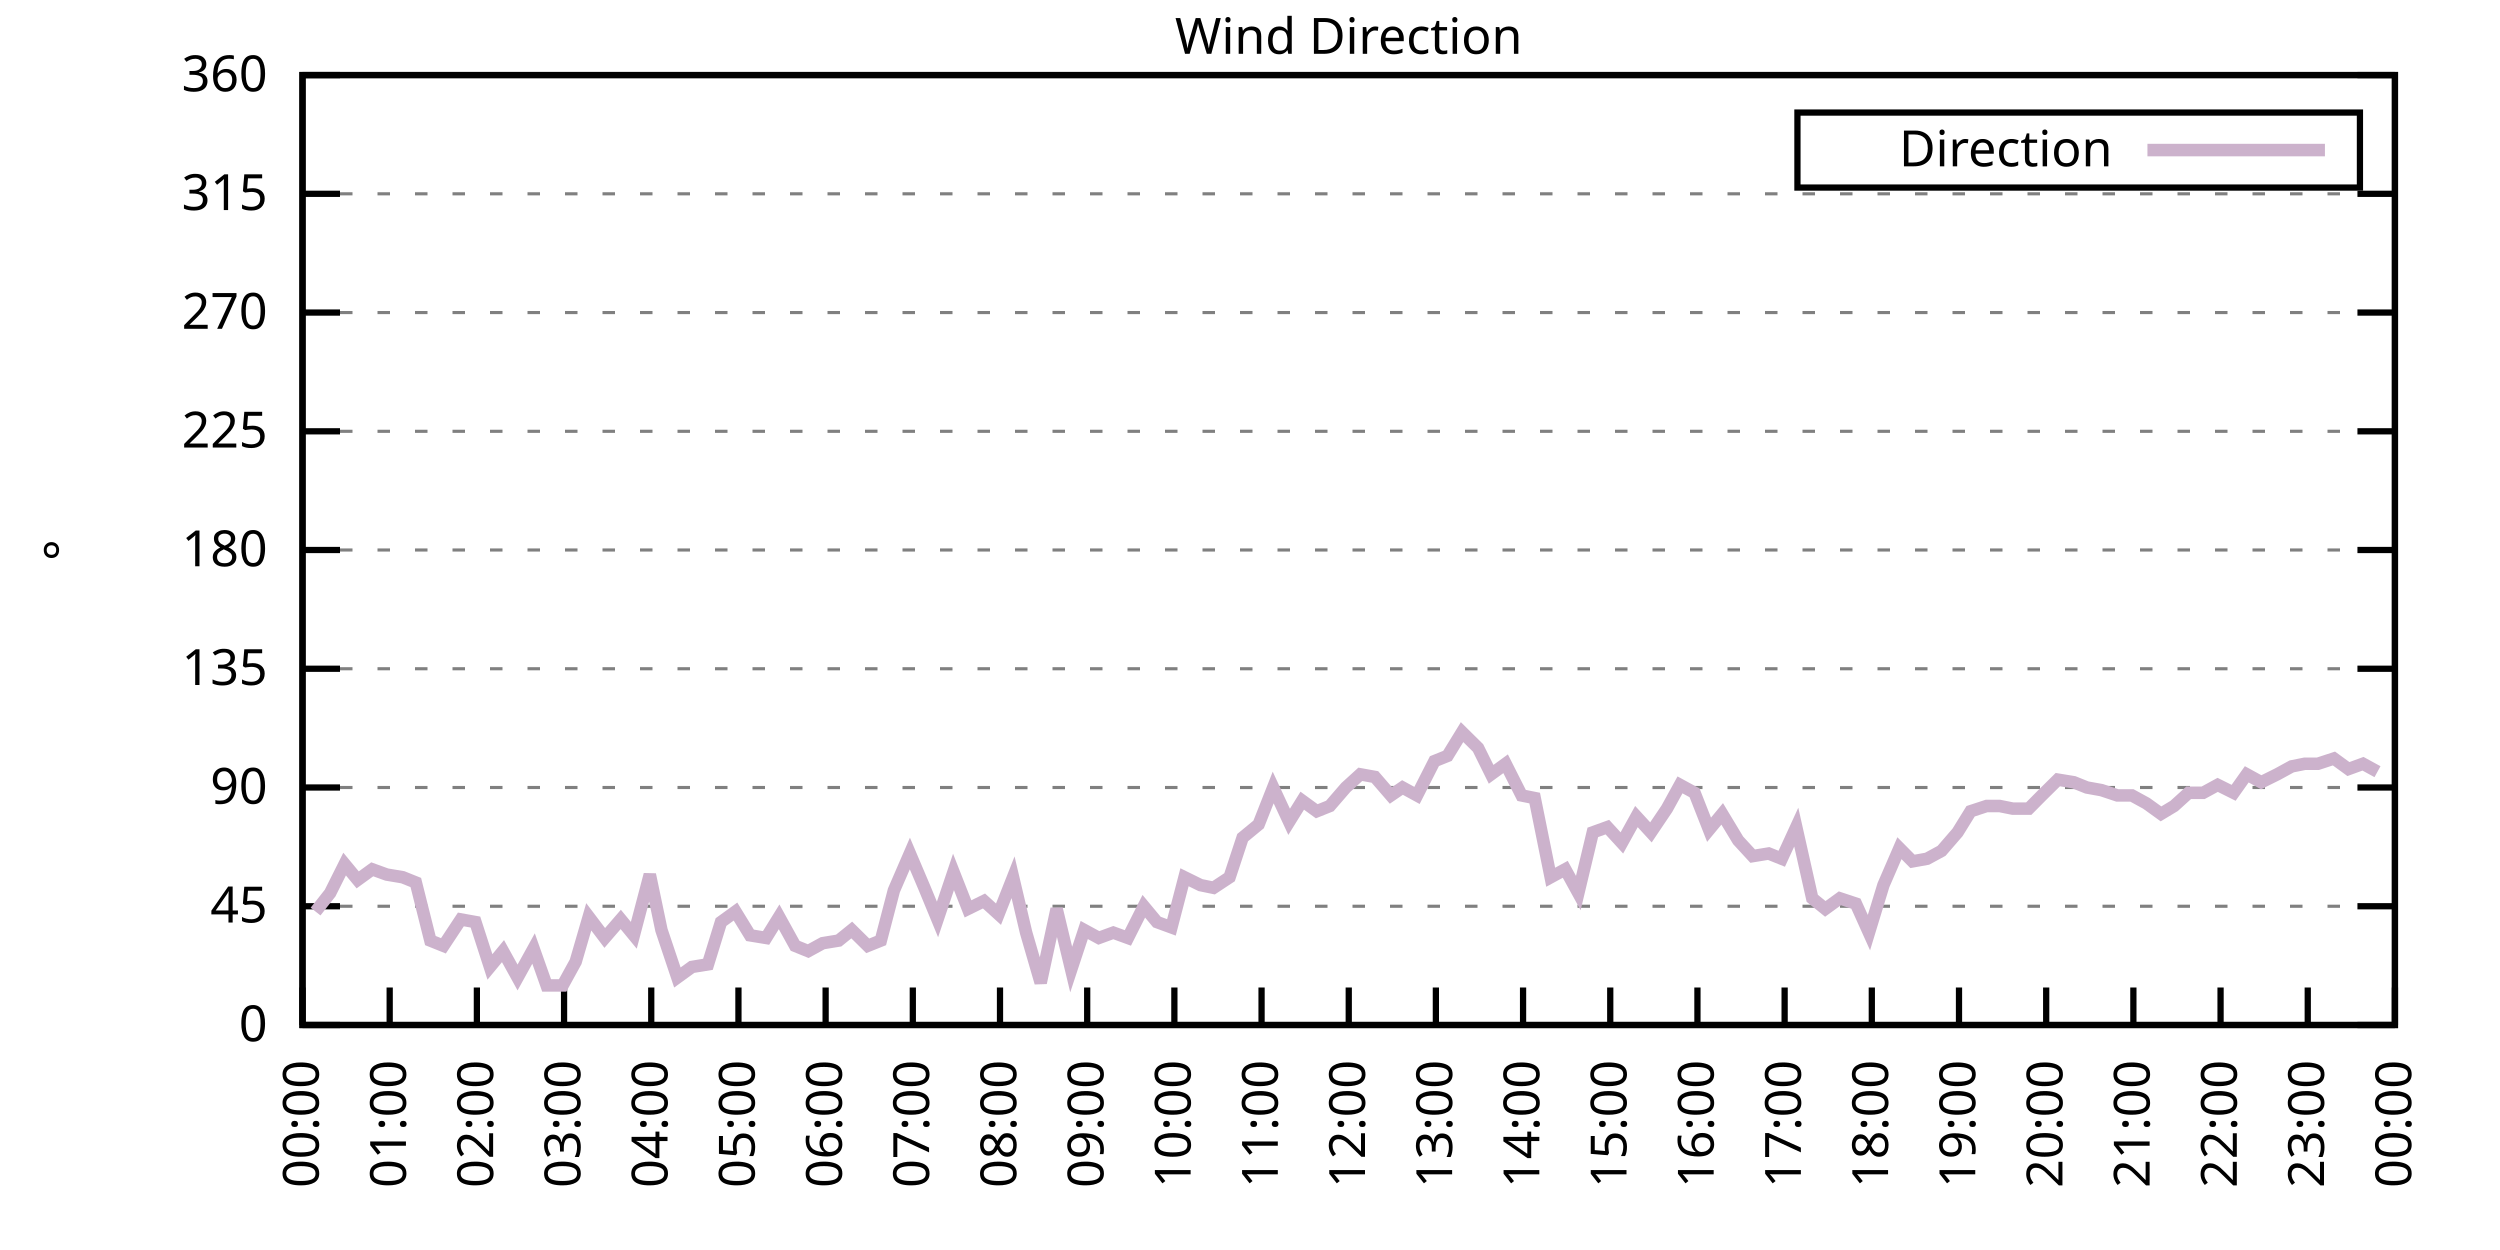
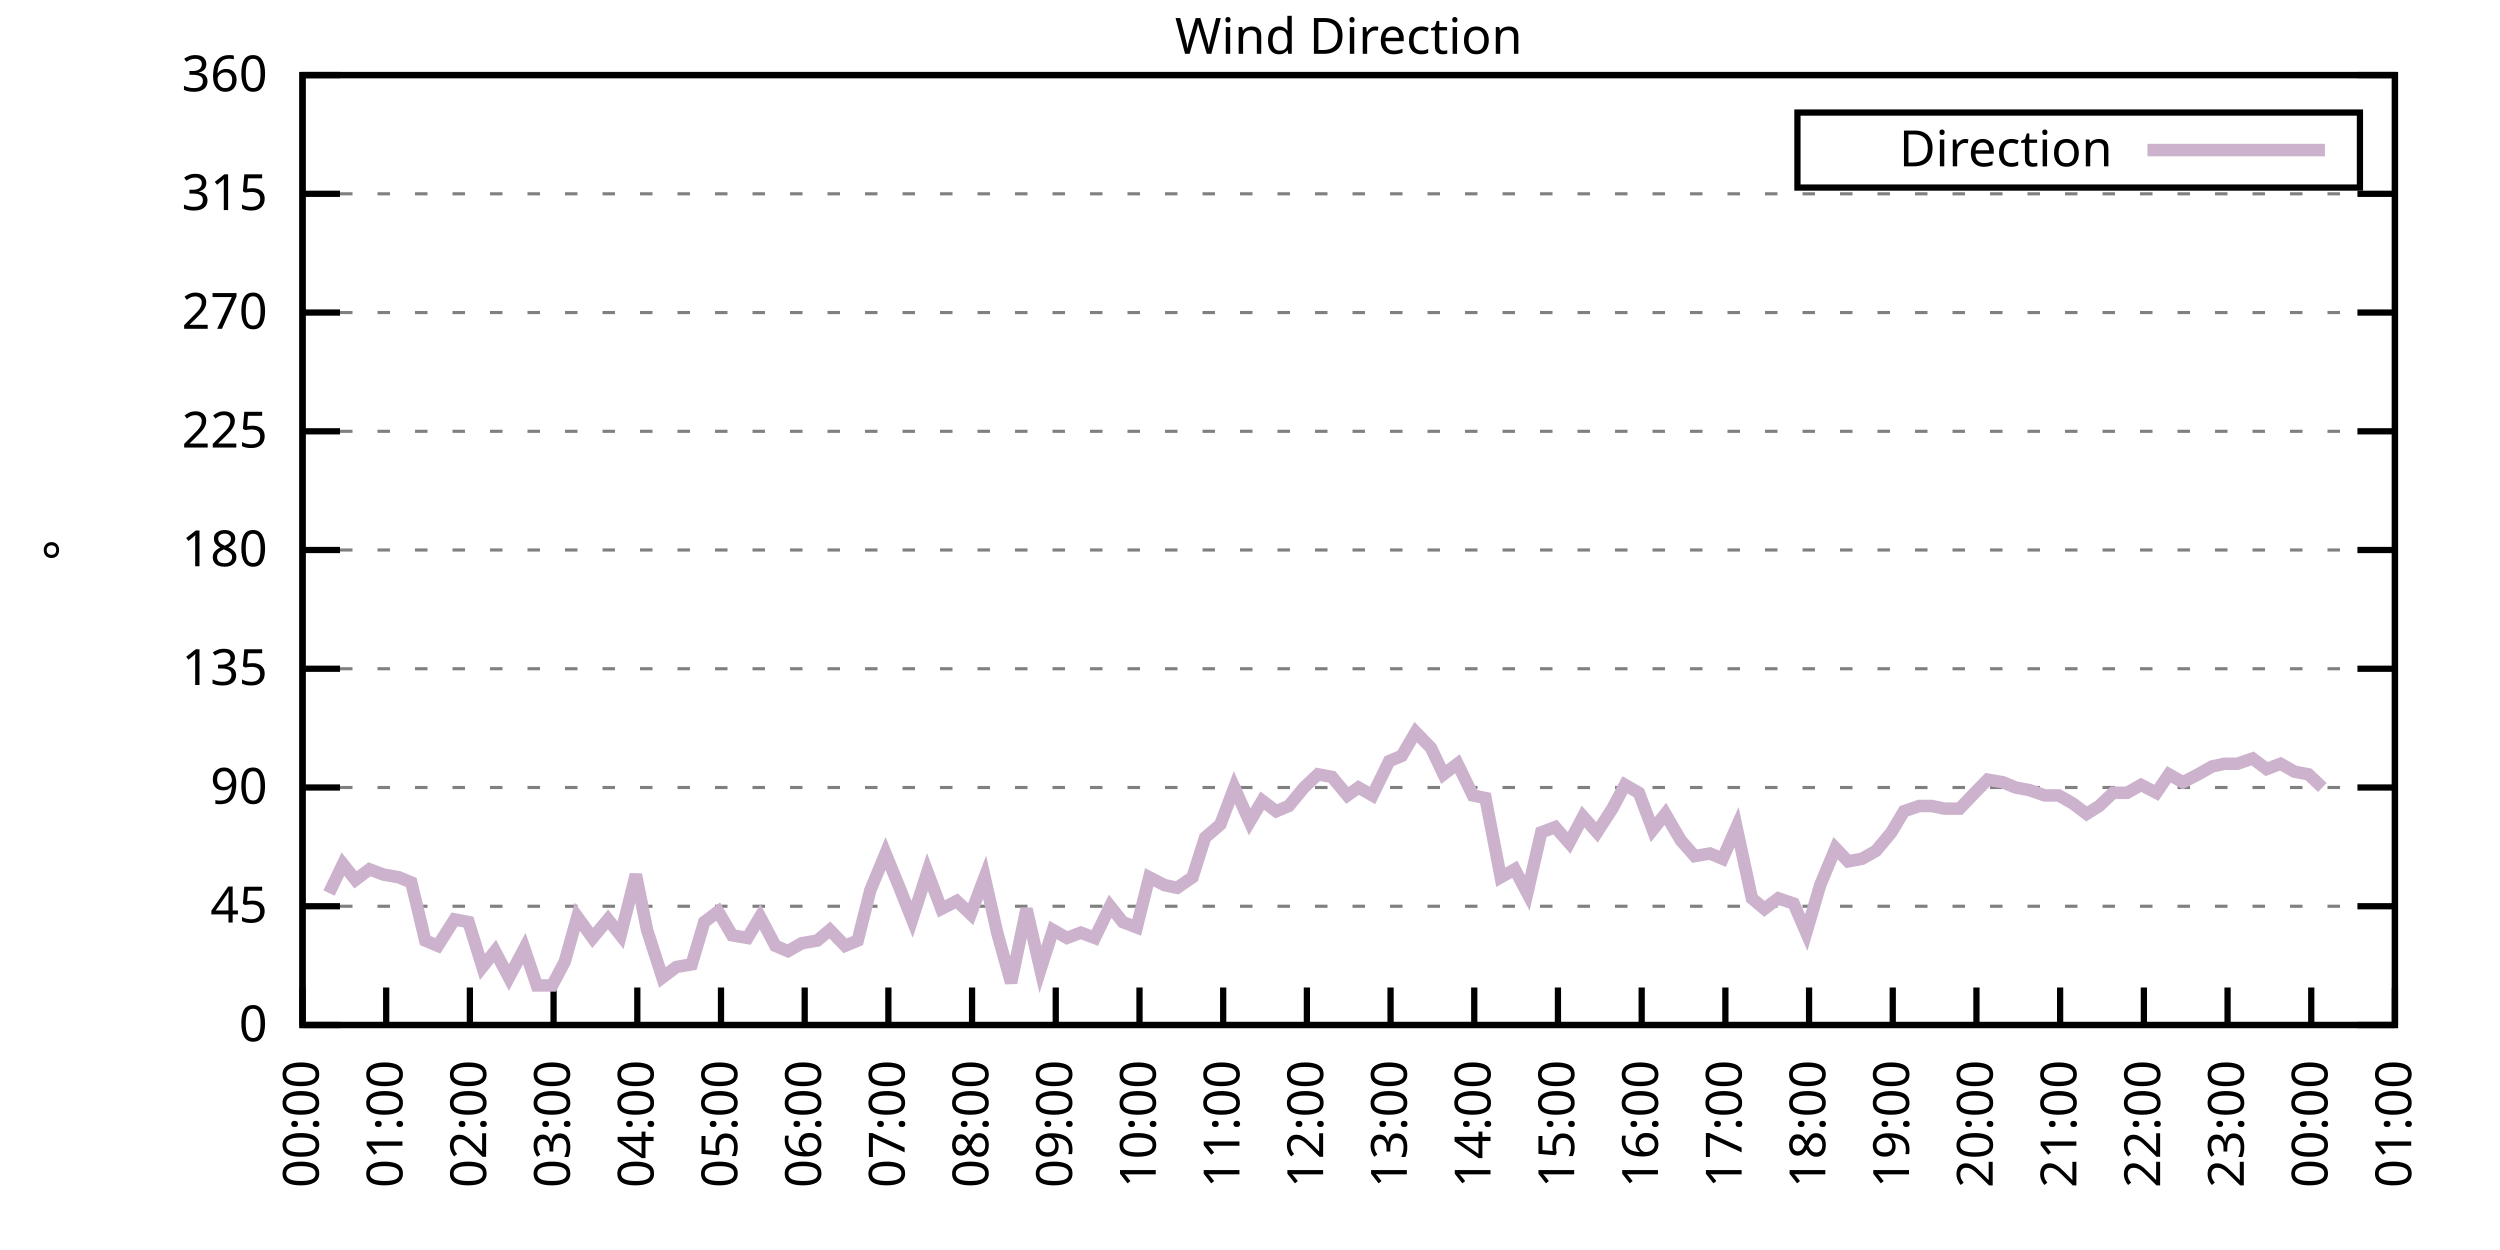
<svg xmlns="http://www.w3.org/2000/svg" xmlns:xlink="http://www.w3.org/1999/xlink" width="400" height="200" viewBox="0 0 400 200">
  <g id="gnuplot_canvas">
    <rect x="0" y="0" width="400" height="200" fill="none" />
    <defs>
      <circle id="gpDot" r="0.5" stroke-width="0.5" stroke="currentColor" />
      <path id="gpPt0" stroke-width="0.333" stroke="currentColor" d="M-1,0 h2 M0,-1 v2" />
      <path id="gpPt1" stroke-width="0.333" stroke="currentColor" d="M-1,-1 L1,1 M1,-1 L-1,1" />
      <path id="gpPt2" stroke-width="0.333" stroke="currentColor" d="M-1,0 L1,0 M0,-1 L0,1 M-1,-1 L1,1 M-1,1 L1,-1" />
      <rect id="gpPt3" stroke-width="0.333" stroke="currentColor" x="-1" y="-1" width="2" height="2" />
      <rect id="gpPt4" stroke-width="0.333" stroke="currentColor" fill="currentColor" x="-1" y="-1" width="2" height="2" />
      <circle id="gpPt5" stroke-width="0.333" stroke="currentColor" cx="0" cy="0" r="1" />
      <use xlink:href="#gpPt5" id="gpPt6" fill="currentColor" stroke="none" />
      <path id="gpPt7" stroke-width="0.333" stroke="currentColor" d="M0,-1.33 L-1.33,0.67 L1.33,0.67 z" />
      <use xlink:href="#gpPt7" id="gpPt8" fill="currentColor" stroke="none" />
      <use xlink:href="#gpPt7" id="gpPt9" stroke="currentColor" transform="rotate(180)" />
      <use xlink:href="#gpPt9" id="gpPt10" fill="currentColor" stroke="none" />
      <use xlink:href="#gpPt3" id="gpPt11" stroke="currentColor" transform="rotate(45)" />
      <use xlink:href="#gpPt11" id="gpPt12" fill="currentColor" stroke="none" />
      <path id="gpPt13" stroke-width="0.333" stroke="currentColor" d="M0,1.330 L1.265,0.411 L0.782,-1.067 L-0.782,-1.076 L-1.265,0.411 z" />
      <use xlink:href="#gpPt13" id="gpPt14" fill="currentColor" stroke="none" />
      <filter id="textbox" filterUnits="objectBoundingBox" x="0" y="0" height="1" width="1">
        <feFlood flood-color="white" flood-opacity="1" result="bgnd" />
        <feComposite in="SourceGraphic" in2="bgnd" operator="atop" />
      </filter>
      <filter id="greybox" filterUnits="objectBoundingBox" x="0" y="0" height="1" width="1">
        <feFlood flood-color="lightgrey" flood-opacity="1" result="grey" />
        <feComposite in="SourceGraphic" in2="grey" operator="atop" />
      </filter>
    </defs>
    <g fill="none" color="white" stroke="currentColor" stroke-width="1.00" stroke-linecap="butt" stroke-linejoin="miter">
</g>
    <g fill="none" color="black" stroke="currentColor" stroke-width="1.00" stroke-linecap="butt" stroke-linejoin="miter">
      <g stroke="none" shape-rendering="crispEdges">
        <polygon fill="rgb(255, 255, 255)" points="48.40,164.00 383.18,164.00 383.18,12.02 48.40,12.02 " />
      </g>
    </g>
    <g fill="none" color="black" stroke="currentColor" stroke-width="1.00" stroke-linecap="butt" stroke-linejoin="miter">
</g>
    <g fill="none" color="black" stroke="black" stroke-width="0.50" stroke-linecap="butt" stroke-linejoin="miter">
</g>
    <g fill="none" color="gray" stroke="currentColor" stroke-width="0.50" stroke-linecap="butt" stroke-linejoin="miter">
      <path stroke="gray" stroke-dasharray="2,4" class="gridline" d="M48.40,164.00 L383.19,164.00  " />
    </g>
    <g fill="none" color="gray" stroke="gray" stroke-width="1.00" stroke-linecap="butt" stroke-linejoin="miter">
</g>
    <g fill="none" color="black" stroke="currentColor" stroke-width="1.00" stroke-linecap="butt" stroke-linejoin="miter">
      <path stroke="black" d="M48.40,164.00 L54.40,164.00 M383.19,164.00 L377.19,164.00  " />
      <g transform="translate(42.80,166.60)" stroke="none" fill="black" font-family="Sans" font-size="8.00" text-anchor="end">
        <text>
          <tspan font-family="Sans"> 0</tspan>
        </text>
      </g>
    </g>
    <g fill="none" color="black" stroke="currentColor" stroke-width="1.00" stroke-linecap="butt" stroke-linejoin="miter">
</g>
    <g fill="none" color="black" stroke="black" stroke-width="0.50" stroke-linecap="butt" stroke-linejoin="miter">
</g>
    <g fill="none" color="gray" stroke="currentColor" stroke-width="0.50" stroke-linecap="butt" stroke-linejoin="miter">
      <path stroke="gray" stroke-dasharray="2,4" class="gridline" d="M48.40,145.00 L383.19,145.00  " />
    </g>
    <g fill="none" color="gray" stroke="gray" stroke-width="1.00" stroke-linecap="butt" stroke-linejoin="miter">
</g>
    <g fill="none" color="black" stroke="currentColor" stroke-width="1.00" stroke-linecap="butt" stroke-linejoin="miter">
      <path stroke="black" d="M48.40,145.00 L54.40,145.00 M383.19,145.00 L377.19,145.00  " />
      <g transform="translate(42.80,147.60)" stroke="none" fill="black" font-family="Sans" font-size="8.00" text-anchor="end">
        <text>
          <tspan font-family="Sans"> 45</tspan>
        </text>
      </g>
    </g>
    <g fill="none" color="black" stroke="currentColor" stroke-width="1.00" stroke-linecap="butt" stroke-linejoin="miter">
</g>
    <g fill="none" color="black" stroke="black" stroke-width="0.50" stroke-linecap="butt" stroke-linejoin="miter">
</g>
    <g fill="none" color="gray" stroke="currentColor" stroke-width="0.50" stroke-linecap="butt" stroke-linejoin="miter">
      <path stroke="gray" stroke-dasharray="2,4" class="gridline" d="M48.40,126.00 L383.19,126.00  " />
    </g>
    <g fill="none" color="gray" stroke="gray" stroke-width="1.00" stroke-linecap="butt" stroke-linejoin="miter">
</g>
    <g fill="none" color="black" stroke="currentColor" stroke-width="1.00" stroke-linecap="butt" stroke-linejoin="miter">
      <path stroke="black" d="M48.40,126.00 L54.40,126.00 M383.19,126.00 L377.19,126.00  " />
      <g transform="translate(42.80,128.60)" stroke="none" fill="black" font-family="Sans" font-size="8.00" text-anchor="end">
        <text>
          <tspan font-family="Sans"> 90</tspan>
        </text>
      </g>
    </g>
    <g fill="none" color="black" stroke="currentColor" stroke-width="1.00" stroke-linecap="butt" stroke-linejoin="miter">
</g>
    <g fill="none" color="black" stroke="black" stroke-width="0.50" stroke-linecap="butt" stroke-linejoin="miter">
</g>
    <g fill="none" color="gray" stroke="currentColor" stroke-width="0.50" stroke-linecap="butt" stroke-linejoin="miter">
      <path stroke="gray" stroke-dasharray="2,4" class="gridline" d="M48.40,107.00 L383.19,107.00  " />
    </g>
    <g fill="none" color="gray" stroke="gray" stroke-width="1.00" stroke-linecap="butt" stroke-linejoin="miter">
</g>
    <g fill="none" color="black" stroke="currentColor" stroke-width="1.00" stroke-linecap="butt" stroke-linejoin="miter">
      <path stroke="black" d="M48.40,107.00 L54.40,107.00 M383.19,107.00 L377.19,107.00  " />
      <g transform="translate(42.80,109.60)" stroke="none" fill="black" font-family="Sans" font-size="8.00" text-anchor="end">
        <text>
          <tspan font-family="Sans"> 135</tspan>
        </text>
      </g>
    </g>
    <g fill="none" color="black" stroke="currentColor" stroke-width="1.00" stroke-linecap="butt" stroke-linejoin="miter">
</g>
    <g fill="none" color="black" stroke="black" stroke-width="0.50" stroke-linecap="butt" stroke-linejoin="miter">
</g>
    <g fill="none" color="gray" stroke="currentColor" stroke-width="0.50" stroke-linecap="butt" stroke-linejoin="miter">
      <path stroke="gray" stroke-dasharray="2,4" class="gridline" d="M48.40,88.00 L383.19,88.00  " />
    </g>
    <g fill="none" color="gray" stroke="gray" stroke-width="1.00" stroke-linecap="butt" stroke-linejoin="miter">
</g>
    <g fill="none" color="black" stroke="currentColor" stroke-width="1.00" stroke-linecap="butt" stroke-linejoin="miter">
      <path stroke="black" d="M48.40,88.00 L54.40,88.00 M383.19,88.00 L377.19,88.00  " />
      <g transform="translate(42.80,90.60)" stroke="none" fill="black" font-family="Sans" font-size="8.00" text-anchor="end">
        <text>
          <tspan font-family="Sans"> 180</tspan>
        </text>
      </g>
    </g>
    <g fill="none" color="black" stroke="currentColor" stroke-width="1.00" stroke-linecap="butt" stroke-linejoin="miter">
</g>
    <g fill="none" color="black" stroke="black" stroke-width="0.50" stroke-linecap="butt" stroke-linejoin="miter">
</g>
    <g fill="none" color="gray" stroke="currentColor" stroke-width="0.50" stroke-linecap="butt" stroke-linejoin="miter">
      <path stroke="gray" stroke-dasharray="2,4" class="gridline" d="M48.40,69.01 L383.19,69.01  " />
    </g>
    <g fill="none" color="gray" stroke="gray" stroke-width="1.00" stroke-linecap="butt" stroke-linejoin="miter">
</g>
    <g fill="none" color="black" stroke="currentColor" stroke-width="1.00" stroke-linecap="butt" stroke-linejoin="miter">
      <path stroke="black" d="M48.40,69.01 L54.40,69.01 M383.19,69.01 L377.19,69.01  " />
      <g transform="translate(42.80,71.61)" stroke="none" fill="black" font-family="Sans" font-size="8.00" text-anchor="end">
        <text>
          <tspan font-family="Sans"> 225</tspan>
        </text>
      </g>
    </g>
    <g fill="none" color="black" stroke="currentColor" stroke-width="1.00" stroke-linecap="butt" stroke-linejoin="miter">
</g>
    <g fill="none" color="black" stroke="black" stroke-width="0.50" stroke-linecap="butt" stroke-linejoin="miter">
</g>
    <g fill="none" color="gray" stroke="currentColor" stroke-width="0.50" stroke-linecap="butt" stroke-linejoin="miter">
      <path stroke="gray" stroke-dasharray="2,4" class="gridline" d="M48.40,50.01 L383.19,50.01  " />
    </g>
    <g fill="none" color="gray" stroke="gray" stroke-width="1.00" stroke-linecap="butt" stroke-linejoin="miter">
</g>
    <g fill="none" color="black" stroke="currentColor" stroke-width="1.00" stroke-linecap="butt" stroke-linejoin="miter">
      <path stroke="black" d="M48.40,50.01 L54.40,50.01 M383.19,50.01 L377.19,50.01  " />
      <g transform="translate(42.80,52.61)" stroke="none" fill="black" font-family="Sans" font-size="8.00" text-anchor="end">
        <text>
          <tspan font-family="Sans"> 270</tspan>
        </text>
      </g>
    </g>
    <g fill="none" color="black" stroke="currentColor" stroke-width="1.00" stroke-linecap="butt" stroke-linejoin="miter">
</g>
    <g fill="none" color="black" stroke="black" stroke-width="0.50" stroke-linecap="butt" stroke-linejoin="miter">
</g>
    <g fill="none" color="gray" stroke="currentColor" stroke-width="0.50" stroke-linecap="butt" stroke-linejoin="miter">
      <path stroke="gray" stroke-dasharray="2,4" class="gridline" d="M48.40,31.01 L383.19,31.01  " />
    </g>
    <g fill="none" color="gray" stroke="gray" stroke-width="1.00" stroke-linecap="butt" stroke-linejoin="miter">
</g>
    <g fill="none" color="black" stroke="currentColor" stroke-width="1.00" stroke-linecap="butt" stroke-linejoin="miter">
      <path stroke="black" d="M48.40,31.01 L54.40,31.01 M383.19,31.01 L377.19,31.01  " />
      <g transform="translate(42.80,33.61)" stroke="none" fill="black" font-family="Sans" font-size="8.00" text-anchor="end">
        <text>
          <tspan font-family="Sans"> 315</tspan>
        </text>
      </g>
    </g>
    <g fill="none" color="black" stroke="currentColor" stroke-width="1.00" stroke-linecap="butt" stroke-linejoin="miter">
</g>
    <g fill="none" color="black" stroke="black" stroke-width="0.50" stroke-linecap="butt" stroke-linejoin="miter">
</g>
    <g fill="none" color="gray" stroke="currentColor" stroke-width="0.50" stroke-linecap="butt" stroke-linejoin="miter">
      <path stroke="gray" stroke-dasharray="2,4" class="gridline" d="M48.40,12.01 L383.19,12.01  " />
    </g>
    <g fill="none" color="gray" stroke="gray" stroke-width="1.00" stroke-linecap="butt" stroke-linejoin="miter">
</g>
    <g fill="none" color="black" stroke="currentColor" stroke-width="1.00" stroke-linecap="butt" stroke-linejoin="miter">
      <path stroke="black" d="M48.40,12.01 L54.40,12.01 M383.19,12.01 L377.19,12.01  " />
      <g transform="translate(42.80,14.61)" stroke="none" fill="black" font-family="Sans" font-size="8.00" text-anchor="end">
        <text>
          <tspan font-family="Sans"> 360</tspan>
        </text>
      </g>
    </g>
    <g fill="none" color="black" stroke="currentColor" stroke-width="1.00" stroke-linecap="butt" stroke-linejoin="miter">
      <path stroke="black" d="M48.40,164.00 L48.40,158.00  " />
      <g transform="translate(51.00,169.60) rotate(270.00)" stroke="none" fill="black" font-family="Sans" font-size="8.00" text-anchor="end">
        <text>
          <tspan font-family="Sans">00:00</tspan>
        </text>
      </g>
    </g>
    <g fill="none" color="black" stroke="currentColor" stroke-width="1.00" stroke-linecap="butt" stroke-linejoin="miter">
-       <path stroke="black" d="M62.35,164.00 L62.35,158.00  " />
-       <g transform="translate(64.95,169.60) rotate(270.00)" stroke="none" fill="black" font-family="Sans" font-size="8.00" text-anchor="end">
+       <path stroke="black" d="M61.79,164.00 L61.79,158.00  " />
+       <g transform="translate(64.39,169.60) rotate(270.00)" stroke="none" fill="black" font-family="Sans" font-size="8.00" text-anchor="end">
        <text>
          <tspan font-family="Sans">01:00</tspan>
        </text>
      </g>
    </g>
    <g fill="none" color="black" stroke="currentColor" stroke-width="1.00" stroke-linecap="butt" stroke-linejoin="miter">
-       <path stroke="black" d="M76.30,164.00 L76.30,158.00  " />
-       <g transform="translate(78.90,169.60) rotate(270.00)" stroke="none" fill="black" font-family="Sans" font-size="8.00" text-anchor="end">
+       <path stroke="black" d="M75.18,164.00 L75.18,158.00  " />
+       <g transform="translate(77.78,169.60) rotate(270.00)" stroke="none" fill="black" font-family="Sans" font-size="8.00" text-anchor="end">
        <text>
          <tspan font-family="Sans">02:00</tspan>
        </text>
      </g>
    </g>
    <g fill="none" color="black" stroke="currentColor" stroke-width="1.00" stroke-linecap="butt" stroke-linejoin="miter">
-       <path stroke="black" d="M90.25,164.00 L90.25,158.00  " />
-       <g transform="translate(92.85,169.60) rotate(270.00)" stroke="none" fill="black" font-family="Sans" font-size="8.00" text-anchor="end">
+       <path stroke="black" d="M88.57,164.00 L88.57,158.00  " />
+       <g transform="translate(91.17,169.60) rotate(270.00)" stroke="none" fill="black" font-family="Sans" font-size="8.00" text-anchor="end">
        <text>
          <tspan font-family="Sans">03:00</tspan>
        </text>
      </g>
    </g>
    <g fill="none" color="black" stroke="currentColor" stroke-width="1.00" stroke-linecap="butt" stroke-linejoin="miter">
-       <path stroke="black" d="M104.20,164.00 L104.20,158.00  " />
-       <g transform="translate(106.80,169.60) rotate(270.00)" stroke="none" fill="black" font-family="Sans" font-size="8.00" text-anchor="end">
+       <path stroke="black" d="M101.97,164.00 L101.97,158.00  " />
+       <g transform="translate(104.57,169.60) rotate(270.00)" stroke="none" fill="black" font-family="Sans" font-size="8.00" text-anchor="end">
        <text>
          <tspan font-family="Sans">04:00</tspan>
        </text>
      </g>
    </g>
    <g fill="none" color="black" stroke="currentColor" stroke-width="1.00" stroke-linecap="butt" stroke-linejoin="miter">
-       <path stroke="black" d="M118.15,164.00 L118.15,158.00  " />
-       <g transform="translate(120.75,169.60) rotate(270.00)" stroke="none" fill="black" font-family="Sans" font-size="8.00" text-anchor="end">
+       <path stroke="black" d="M115.36,164.00 L115.36,158.00  " />
+       <g transform="translate(117.96,169.60) rotate(270.00)" stroke="none" fill="black" font-family="Sans" font-size="8.00" text-anchor="end">
        <text>
          <tspan font-family="Sans">05:00</tspan>
        </text>
      </g>
    </g>
    <g fill="none" color="black" stroke="currentColor" stroke-width="1.00" stroke-linecap="butt" stroke-linejoin="miter">
-       <path stroke="black" d="M132.10,164.00 L132.10,158.00  " />
-       <g transform="translate(134.70,169.60) rotate(270.00)" stroke="none" fill="black" font-family="Sans" font-size="8.00" text-anchor="end">
+       <path stroke="black" d="M128.75,164.00 L128.75,158.00  " />
+       <g transform="translate(131.35,169.60) rotate(270.00)" stroke="none" fill="black" font-family="Sans" font-size="8.00" text-anchor="end">
        <text>
          <tspan font-family="Sans">06:00</tspan>
        </text>
      </g>
    </g>
    <g fill="none" color="black" stroke="currentColor" stroke-width="1.00" stroke-linecap="butt" stroke-linejoin="miter">
-       <path stroke="black" d="M146.05,164.00 L146.05,158.00  " />
-       <g transform="translate(148.65,169.60) rotate(270.00)" stroke="none" fill="black" font-family="Sans" font-size="8.00" text-anchor="end">
+       <path stroke="black" d="M142.14,164.00 L142.14,158.00  " />
+       <g transform="translate(144.74,169.60) rotate(270.00)" stroke="none" fill="black" font-family="Sans" font-size="8.00" text-anchor="end">
        <text>
          <tspan font-family="Sans">07:00</tspan>
        </text>
      </g>
    </g>
    <g fill="none" color="black" stroke="currentColor" stroke-width="1.00" stroke-linecap="butt" stroke-linejoin="miter">
-       <path stroke="black" d="M160.00,164.00 L160.00,158.00  " />
-       <g transform="translate(162.60,169.60) rotate(270.00)" stroke="none" fill="black" font-family="Sans" font-size="8.00" text-anchor="end">
+       <path stroke="black" d="M155.53,164.00 L155.53,158.00  " />
+       <g transform="translate(158.13,169.60) rotate(270.00)" stroke="none" fill="black" font-family="Sans" font-size="8.00" text-anchor="end">
        <text>
          <tspan font-family="Sans">08:00</tspan>
        </text>
      </g>
    </g>
    <g fill="none" color="black" stroke="currentColor" stroke-width="1.00" stroke-linecap="butt" stroke-linejoin="miter">
-       <path stroke="black" d="M173.95,164.00 L173.95,158.00  " />
-       <g transform="translate(176.55,169.60) rotate(270.00)" stroke="none" fill="black" font-family="Sans" font-size="8.00" text-anchor="end">
+       <path stroke="black" d="M168.92,164.00 L168.92,158.00  " />
+       <g transform="translate(171.52,169.60) rotate(270.00)" stroke="none" fill="black" font-family="Sans" font-size="8.00" text-anchor="end">
        <text>
          <tspan font-family="Sans">09:00</tspan>
        </text>
      </g>
    </g>
    <g fill="none" color="black" stroke="currentColor" stroke-width="1.00" stroke-linecap="butt" stroke-linejoin="miter">
-       <path stroke="black" d="M187.90,164.00 L187.90,158.00  " />
-       <g transform="translate(190.50,169.60) rotate(270.00)" stroke="none" fill="black" font-family="Sans" font-size="8.00" text-anchor="end">
+       <path stroke="black" d="M182.32,164.00 L182.32,158.00  " />
+       <g transform="translate(184.92,169.60) rotate(270.00)" stroke="none" fill="black" font-family="Sans" font-size="8.00" text-anchor="end">
        <text>
          <tspan font-family="Sans">10:00</tspan>
        </text>
      </g>
    </g>
    <g fill="none" color="black" stroke="currentColor" stroke-width="1.00" stroke-linecap="butt" stroke-linejoin="miter">
-       <path stroke="black" d="M201.85,164.00 L201.85,158.00  " />
-       <g transform="translate(204.45,169.60) rotate(270.00)" stroke="none" fill="black" font-family="Sans" font-size="8.00" text-anchor="end">
+       <path stroke="black" d="M195.71,164.00 L195.71,158.00  " />
+       <g transform="translate(198.31,169.60) rotate(270.00)" stroke="none" fill="black" font-family="Sans" font-size="8.00" text-anchor="end">
        <text>
          <tspan font-family="Sans">11:00</tspan>
        </text>
      </g>
    </g>
    <g fill="none" color="black" stroke="currentColor" stroke-width="1.00" stroke-linecap="butt" stroke-linejoin="miter">
-       <path stroke="black" d="M215.80,164.00 L215.80,158.00  " />
-       <g transform="translate(218.40,169.60) rotate(270.00)" stroke="none" fill="black" font-family="Sans" font-size="8.00" text-anchor="end">
+       <path stroke="black" d="M209.10,164.00 L209.10,158.00  " />
+       <g transform="translate(211.70,169.60) rotate(270.00)" stroke="none" fill="black" font-family="Sans" font-size="8.00" text-anchor="end">
        <text>
          <tspan font-family="Sans">12:00</tspan>
        </text>
      </g>
    </g>
    <g fill="none" color="black" stroke="currentColor" stroke-width="1.00" stroke-linecap="butt" stroke-linejoin="miter">
-       <path stroke="black" d="M229.74,164.00 L229.74,158.00  " />
-       <g transform="translate(232.34,169.60) rotate(270.00)" stroke="none" fill="black" font-family="Sans" font-size="8.00" text-anchor="end">
+       <path stroke="black" d="M222.49,164.00 L222.49,158.00  " />
+       <g transform="translate(225.09,169.60) rotate(270.00)" stroke="none" fill="black" font-family="Sans" font-size="8.00" text-anchor="end">
        <text>
          <tspan font-family="Sans">13:00</tspan>
        </text>
      </g>
    </g>
    <g fill="none" color="black" stroke="currentColor" stroke-width="1.00" stroke-linecap="butt" stroke-linejoin="miter">
-       <path stroke="black" d="M243.69,164.00 L243.69,158.00  " />
-       <g transform="translate(246.29,169.60) rotate(270.00)" stroke="none" fill="black" font-family="Sans" font-size="8.00" text-anchor="end">
+       <path stroke="black" d="M235.88,164.00 L235.88,158.00  " />
+       <g transform="translate(238.48,169.60) rotate(270.00)" stroke="none" fill="black" font-family="Sans" font-size="8.00" text-anchor="end">
        <text>
          <tspan font-family="Sans">14:00</tspan>
        </text>
      </g>
    </g>
    <g fill="none" color="black" stroke="currentColor" stroke-width="1.00" stroke-linecap="butt" stroke-linejoin="miter">
-       <path stroke="black" d="M257.64,164.00 L257.64,158.00  " />
-       <g transform="translate(260.24,169.60) rotate(270.00)" stroke="none" fill="black" font-family="Sans" font-size="8.00" text-anchor="end">
+       <path stroke="black" d="M249.27,164.00 L249.27,158.00  " />
+       <g transform="translate(251.87,169.60) rotate(270.00)" stroke="none" fill="black" font-family="Sans" font-size="8.00" text-anchor="end">
        <text>
          <tspan font-family="Sans">15:00</tspan>
        </text>
      </g>
    </g>
    <g fill="none" color="black" stroke="currentColor" stroke-width="1.00" stroke-linecap="butt" stroke-linejoin="miter">
-       <path stroke="black" d="M271.59,164.00 L271.59,158.00  " />
-       <g transform="translate(274.19,169.60) rotate(270.00)" stroke="none" fill="black" font-family="Sans" font-size="8.00" text-anchor="end">
+       <path stroke="black" d="M262.67,164.00 L262.67,158.00  " />
+       <g transform="translate(265.27,169.60) rotate(270.00)" stroke="none" fill="black" font-family="Sans" font-size="8.00" text-anchor="end">
        <text>
          <tspan font-family="Sans">16:00</tspan>
        </text>
      </g>
    </g>
    <g fill="none" color="black" stroke="currentColor" stroke-width="1.00" stroke-linecap="butt" stroke-linejoin="miter">
-       <path stroke="black" d="M285.54,164.00 L285.54,158.00  " />
-       <g transform="translate(288.14,169.60) rotate(270.00)" stroke="none" fill="black" font-family="Sans" font-size="8.00" text-anchor="end">
+       <path stroke="black" d="M276.06,164.00 L276.06,158.00  " />
+       <g transform="translate(278.66,169.60) rotate(270.00)" stroke="none" fill="black" font-family="Sans" font-size="8.00" text-anchor="end">
        <text>
          <tspan font-family="Sans">17:00</tspan>
        </text>
      </g>
    </g>
    <g fill="none" color="black" stroke="currentColor" stroke-width="1.00" stroke-linecap="butt" stroke-linejoin="miter">
-       <path stroke="black" d="M299.49,164.00 L299.49,158.00  " />
-       <g transform="translate(302.09,169.60) rotate(270.00)" stroke="none" fill="black" font-family="Sans" font-size="8.00" text-anchor="end">
+       <path stroke="black" d="M289.45,164.00 L289.45,158.00  " />
+       <g transform="translate(292.05,169.60) rotate(270.00)" stroke="none" fill="black" font-family="Sans" font-size="8.00" text-anchor="end">
        <text>
          <tspan font-family="Sans">18:00</tspan>
        </text>
      </g>
    </g>
    <g fill="none" color="black" stroke="currentColor" stroke-width="1.00" stroke-linecap="butt" stroke-linejoin="miter">
-       <path stroke="black" d="M313.44,164.00 L313.44,158.00  " />
-       <g transform="translate(316.04,169.60) rotate(270.00)" stroke="none" fill="black" font-family="Sans" font-size="8.00" text-anchor="end">
+       <path stroke="black" d="M302.84,164.00 L302.84,158.00  " />
+       <g transform="translate(305.44,169.60) rotate(270.00)" stroke="none" fill="black" font-family="Sans" font-size="8.00" text-anchor="end">
        <text>
          <tspan font-family="Sans">19:00</tspan>
        </text>
      </g>
    </g>
    <g fill="none" color="black" stroke="currentColor" stroke-width="1.00" stroke-linecap="butt" stroke-linejoin="miter">
-       <path stroke="black" d="M327.39,164.00 L327.39,158.00  " />
-       <g transform="translate(329.99,169.60) rotate(270.00)" stroke="none" fill="black" font-family="Sans" font-size="8.00" text-anchor="end">
+       <path stroke="black" d="M316.23,164.00 L316.23,158.00  " />
+       <g transform="translate(318.83,169.60) rotate(270.00)" stroke="none" fill="black" font-family="Sans" font-size="8.00" text-anchor="end">
        <text>
          <tspan font-family="Sans">20:00</tspan>
        </text>
      </g>
    </g>
    <g fill="none" color="black" stroke="currentColor" stroke-width="1.00" stroke-linecap="butt" stroke-linejoin="miter">
-       <path stroke="black" d="M341.34,164.00 L341.34,158.00  " />
-       <g transform="translate(343.94,169.60) rotate(270.00)" stroke="none" fill="black" font-family="Sans" font-size="8.00" text-anchor="end">
+       <path stroke="black" d="M329.62,164.00 L329.62,158.00  " />
+       <g transform="translate(332.22,169.60) rotate(270.00)" stroke="none" fill="black" font-family="Sans" font-size="8.00" text-anchor="end">
        <text>
          <tspan font-family="Sans">21:00</tspan>
        </text>
      </g>
    </g>
    <g fill="none" color="black" stroke="currentColor" stroke-width="1.00" stroke-linecap="butt" stroke-linejoin="miter">
-       <path stroke="black" d="M355.29,164.00 L355.29,158.00  " />
-       <g transform="translate(357.89,169.60) rotate(270.00)" stroke="none" fill="black" font-family="Sans" font-size="8.00" text-anchor="end">
+       <path stroke="black" d="M343.02,164.00 L343.02,158.00  " />
+       <g transform="translate(345.62,169.60) rotate(270.00)" stroke="none" fill="black" font-family="Sans" font-size="8.00" text-anchor="end">
        <text>
          <tspan font-family="Sans">22:00</tspan>
        </text>
      </g>
    </g>
    <g fill="none" color="black" stroke="currentColor" stroke-width="1.00" stroke-linecap="butt" stroke-linejoin="miter">
-       <path stroke="black" d="M369.24,164.00 L369.24,158.00  " />
-       <g transform="translate(371.84,169.60) rotate(270.00)" stroke="none" fill="black" font-family="Sans" font-size="8.00" text-anchor="end">
+       <path stroke="black" d="M356.41,164.00 L356.41,158.00  " />
+       <g transform="translate(359.01,169.60) rotate(270.00)" stroke="none" fill="black" font-family="Sans" font-size="8.00" text-anchor="end">
        <text>
          <tspan font-family="Sans">23:00</tspan>
+         </text>
+       </g>
+     </g>
+     <g fill="none" color="black" stroke="currentColor" stroke-width="1.00" stroke-linecap="butt" stroke-linejoin="miter">
+       <path stroke="black" d="M369.80,164.00 L369.80,158.00  " />
+       <g transform="translate(372.40,169.60) rotate(270.00)" stroke="none" fill="black" font-family="Sans" font-size="8.00" text-anchor="end">
+         <text>
+           <tspan font-family="Sans">00:00</tspan>
        </text>
      </g>
    </g>
    <g fill="none" color="black" stroke="currentColor" stroke-width="1.00" stroke-linecap="butt" stroke-linejoin="miter">
      <path stroke="black" d="M383.19,164.00 L383.19,158.00  " />
      <g transform="translate(385.79,169.60) rotate(270.00)" stroke="none" fill="black" font-family="Sans" font-size="8.00" text-anchor="end">
        <text>
-           <tspan font-family="Sans">00:00</tspan>
+           <tspan font-family="Sans">01:00</tspan>
        </text>
      </g>
    </g>
    <g fill="none" color="black" stroke="currentColor" stroke-width="1.00" stroke-linecap="butt" stroke-linejoin="miter">
</g>
    <g fill="none" color="black" stroke="currentColor" stroke-width="1.00" stroke-linecap="butt" stroke-linejoin="miter">
      <path stroke="black" d="M48.40,12.01 L48.40,164.00 L383.19,164.00 L383.19,12.01 L48.40,12.01 Z  " />
    </g>
    <g fill="none" color="black" stroke="currentColor" stroke-width="1.00" stroke-linecap="butt" stroke-linejoin="miter">
</g>
    <g fill="none" color="black" stroke="currentColor" stroke-width="1.00" stroke-linecap="butt" stroke-linejoin="miter">
      <path stroke="black" d="M287.59,30.01 L287.59,18.01 L377.59,18.01 L377.59,30.01 L287.59,30.01 Z  " />
    </g>
    <g id="Wind_direction_plot_1">
      <g fill="none" color="white" stroke="black" stroke-width="2.00" stroke-linecap="butt" stroke-linejoin="miter">
</g>
      <g fill="none" color="black" stroke="currentColor" stroke-width="2.00" stroke-linecap="butt" stroke-linejoin="miter">
        <g transform="translate(337.99,26.61)" stroke="none" fill="black" font-family="Sans" font-size="8.00" text-anchor="end">
          <text>
            <tspan font-family="Sans">Direction</tspan>
          </text>
        </g>
      </g>
      <g fill="none" color="black" stroke="currentColor" stroke-width="2.00" stroke-linecap="butt" stroke-linejoin="miter">
-         <path stroke="rgb(204, 178, 204)" d="M343.59,24.01 L371.99,24.01 M50.49,145.85 L52.82,142.89 L55.14,138.25 L57.23,140.78 L59.56,139.09 L61.88,139.93   L64.44,140.36 L66.53,141.20 L68.86,150.49 L70.95,151.33 L73.74,147.11 L76.07,147.53 L78.39,154.71 L80.48,152.18   L82.81,156.40 L85.37,151.76 L87.46,157.67 L90.02,157.67 L92.11,153.87 L94.20,146.69 L96.76,150.07 L99.32,147.11   L101.41,149.65 L103.97,139.93 L105.83,148.80 L108.38,156.40 L110.71,154.71 L113.27,154.29 L115.36,147.53 L117.68,145.85   L120.01,149.65 L122.57,150.07 L124.66,146.69 L127.22,151.33 L129.31,152.18 L131.63,150.91 L134.19,150.49 L136.28,148.80   L138.84,151.33 L140.93,150.49 L143.02,142.47 L145.58,136.56 L147.91,142.05 L150.00,147.11 L152.56,139.51 L154.88,145.42   L157.44,144.16 L159.76,146.27 L162.09,140.36 L164.18,149.22 L166.51,157.24 L169.06,145.42 L171.39,155.13 L173.48,148.80   L175.81,150.07 L178.13,149.22 L180.46,150.07 L183.01,145.00 L185.11,147.53 L187.43,148.38 L189.52,140.36 L192.08,141.62   L194.17,142.05 L196.73,140.36 L198.82,134.02 L201.38,131.91 L203.71,126.00 L206.26,131.49 L208.36,128.11 L210.68,129.80   L212.77,128.96 L215.33,126.00 L217.65,123.89 L219.98,124.31 L222.54,127.27 L224.40,126.00 L226.72,127.27 L229.51,121.78   L231.60,120.94 L233.93,117.14 L236.49,119.67 L238.58,123.89 L240.90,122.20 L243.46,127.27 L245.55,127.69 L248.11,140.36   L250.44,139.09 L252.53,142.89 L254.85,133.18 L257.18,132.34 L259.50,134.87 L261.83,130.65 L264.15,133.18 L266.71,129.38   L268.80,125.58 L271.13,126.85 L273.45,132.76 L275.55,130.22 L278.10,134.45 L280.43,136.98 L282.99,136.56 L285.08,137.40   L287.40,132.34 L289.96,143.73 L292.05,145.42 L294.38,143.73 L296.94,144.58 L299.03,149.22 L301.35,141.62 L303.91,135.71   L306.00,137.82 L308.33,137.40 L310.65,136.14 L313.21,133.18 L315.30,129.80 L317.86,128.96 L319.95,128.96 L322.04,129.38   L324.60,129.38 L326.69,127.27 L329.25,124.74 L331.81,125.16 L333.90,126.00 L336.23,126.42 L338.78,127.27 L341.11,127.27   L343.43,128.54 L345.76,130.22 L347.85,128.96 L350.18,126.85 L352.50,126.85 L354.83,125.58 L357.38,126.85 L359.48,123.89   L361.80,125.16 L364.36,123.89 L366.68,122.62 L368.78,122.20 L370.87,122.20 L373.43,121.36 L375.75,123.05 L378.08,122.20   L380.40,123.47  " />
+         <path stroke="rgb(204, 178, 204)" d="M343.59,24.01 L371.99,24.01 M52.64,142.89 L54.87,138.25 L56.88,140.78 L59.11,139.09 L61.35,139.93 L63.80,140.36   L65.81,141.20 L68.04,150.49 L70.05,151.33 L72.73,147.11 L74.96,147.53 L77.19,154.71 L79.20,152.18 L81.43,156.40   L83.89,151.76 L85.90,157.67 L88.35,157.67 L90.36,153.87 L92.37,146.69 L94.82,150.07 L97.28,147.11 L99.29,149.65   L101.74,139.93 L103.53,148.80 L105.98,156.40 L108.22,154.71 L110.67,154.29 L112.68,147.53 L114.91,145.85 L117.14,149.65   L119.60,150.07 L121.61,146.69 L124.06,151.33 L126.07,152.18 L128.30,150.91 L130.76,150.49 L132.77,148.80 L135.22,151.33   L137.23,150.49 L139.24,142.47 L141.69,136.56 L143.93,142.05 L145.94,147.11 L148.39,139.51 L150.62,145.42 L153.08,144.16   L155.31,146.27 L157.54,140.36 L159.55,149.22 L161.78,157.24 L164.24,145.42 L166.47,155.13 L168.48,148.80 L170.71,150.07   L172.94,149.22 L175.17,150.07 L177.63,145.00 L179.64,147.53 L181.87,148.38 L183.88,140.36 L186.33,141.62 L188.34,142.05   L190.80,140.36 L192.81,134.02 L195.26,131.91 L197.49,126.00 L199.95,131.49 L201.96,128.11 L204.19,129.80 L206.20,128.96   L208.65,126.00 L210.88,123.89 L213.12,124.31 L215.57,127.27 L217.36,126.00 L219.59,127.27 L222.27,121.78 L224.28,120.94   L226.51,117.14 L228.96,119.67 L230.97,123.89 L233.20,122.20 L235.66,127.27 L237.67,127.69 L240.12,140.36 L242.36,139.09   L244.36,142.89 L246.60,133.18 L248.83,132.34 L251.06,134.87 L253.29,130.65 L255.52,133.18 L257.98,129.38 L259.99,125.58   L262.22,126.85 L264.45,132.76 L266.46,130.22 L268.92,134.45 L271.15,136.98 L273.60,136.56 L275.61,137.40 L277.84,132.34   L280.30,143.73 L282.31,145.42 L284.54,143.73 L286.99,144.58 L289.00,149.22 L291.23,141.62 L293.69,135.71 L295.70,137.82   L297.93,137.40 L300.16,136.14 L302.62,133.18 L304.63,129.80 L307.08,128.96 L309.09,128.96 L311.10,129.38 L313.55,129.38   L315.56,127.27 L318.02,124.74 L320.47,125.16 L322.48,126.00 L324.71,126.42 L327.17,127.27 L329.40,127.27 L331.63,128.54   L333.86,130.22 L335.87,128.96 L338.10,126.85 L340.34,126.85 L342.57,125.58 L345.02,126.85 L347.03,123.89 L349.26,125.16   L351.72,123.89 L353.95,122.62 L355.96,122.20 L357.97,122.20 L360.42,121.36 L362.66,123.05 L364.89,122.20 L367.12,123.47   L369.35,123.89 L371.58,126.00  " />
      </g>
    </g>
    <g fill="none" color="black" stroke="currentColor" stroke-width="2.00" stroke-linecap="butt" stroke-linejoin="miter">
</g>
    <g fill="none" color="black" stroke="black" stroke-width="1.00" stroke-linecap="butt" stroke-linejoin="miter">
</g>
    <g fill="none" color="black" stroke="currentColor" stroke-width="1.00" stroke-linecap="butt" stroke-linejoin="miter">
      <path stroke="black" d="M48.40,12.01 L48.40,164.00 L383.19,164.00 L383.19,12.01 L48.40,12.01 Z  " />
      <g transform="translate(12.80,88.01) rotate(270.00)" stroke="none" fill="black" font-family="Sans" font-size="8.00" text-anchor="middle">
        <text>
          <tspan font-family="Sans">°</tspan>
        </text>
      </g>
    </g>
    <g fill="none" color="black" stroke="currentColor" stroke-width="1.00" stroke-linecap="butt" stroke-linejoin="miter">
</g>
    <g fill="none" color="black" stroke="currentColor" stroke-width="1.00" stroke-linecap="butt" stroke-linejoin="miter">
      <g transform="translate(215.79,8.61)" stroke="none" fill="black" font-family="Sans" font-size="8.00" text-anchor="middle">
        <text>
          <tspan font-family="Sans">Wind Direction</tspan>
        </text>
      </g>
    </g>
    <g fill="none" color="black" stroke="currentColor" stroke-width="1.00" stroke-linecap="butt" stroke-linejoin="miter">
</g>
  </g>
</svg>
